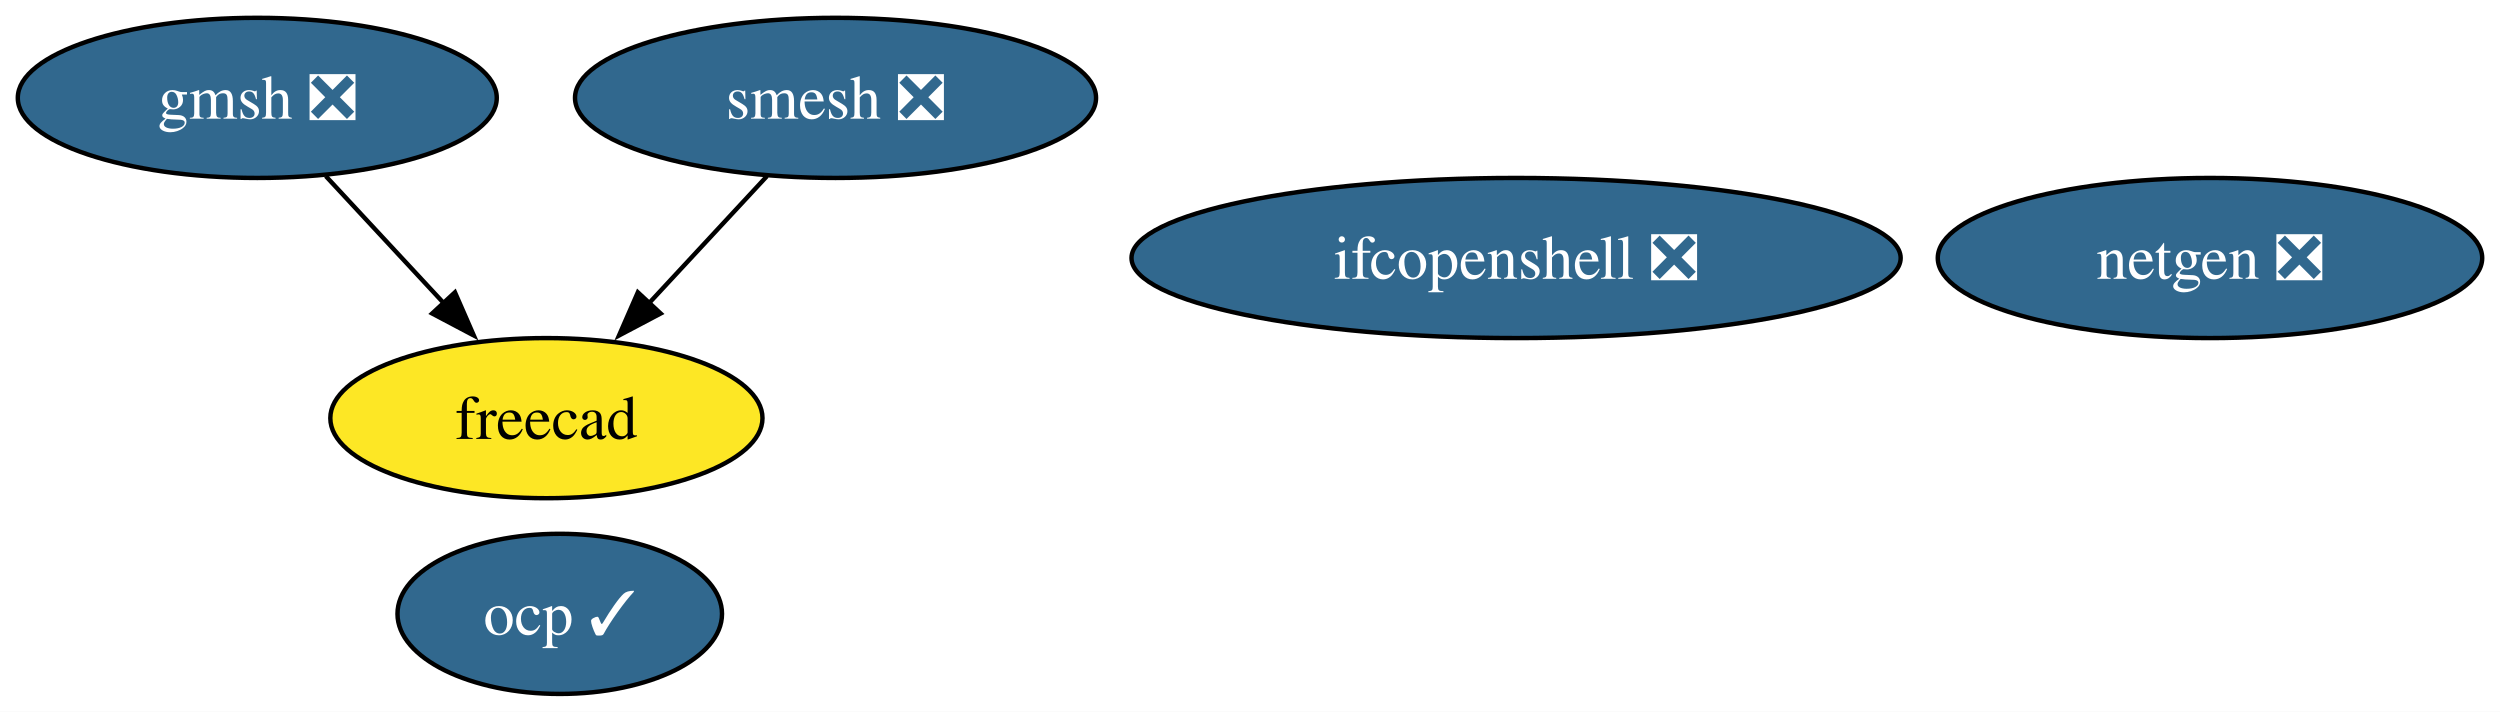
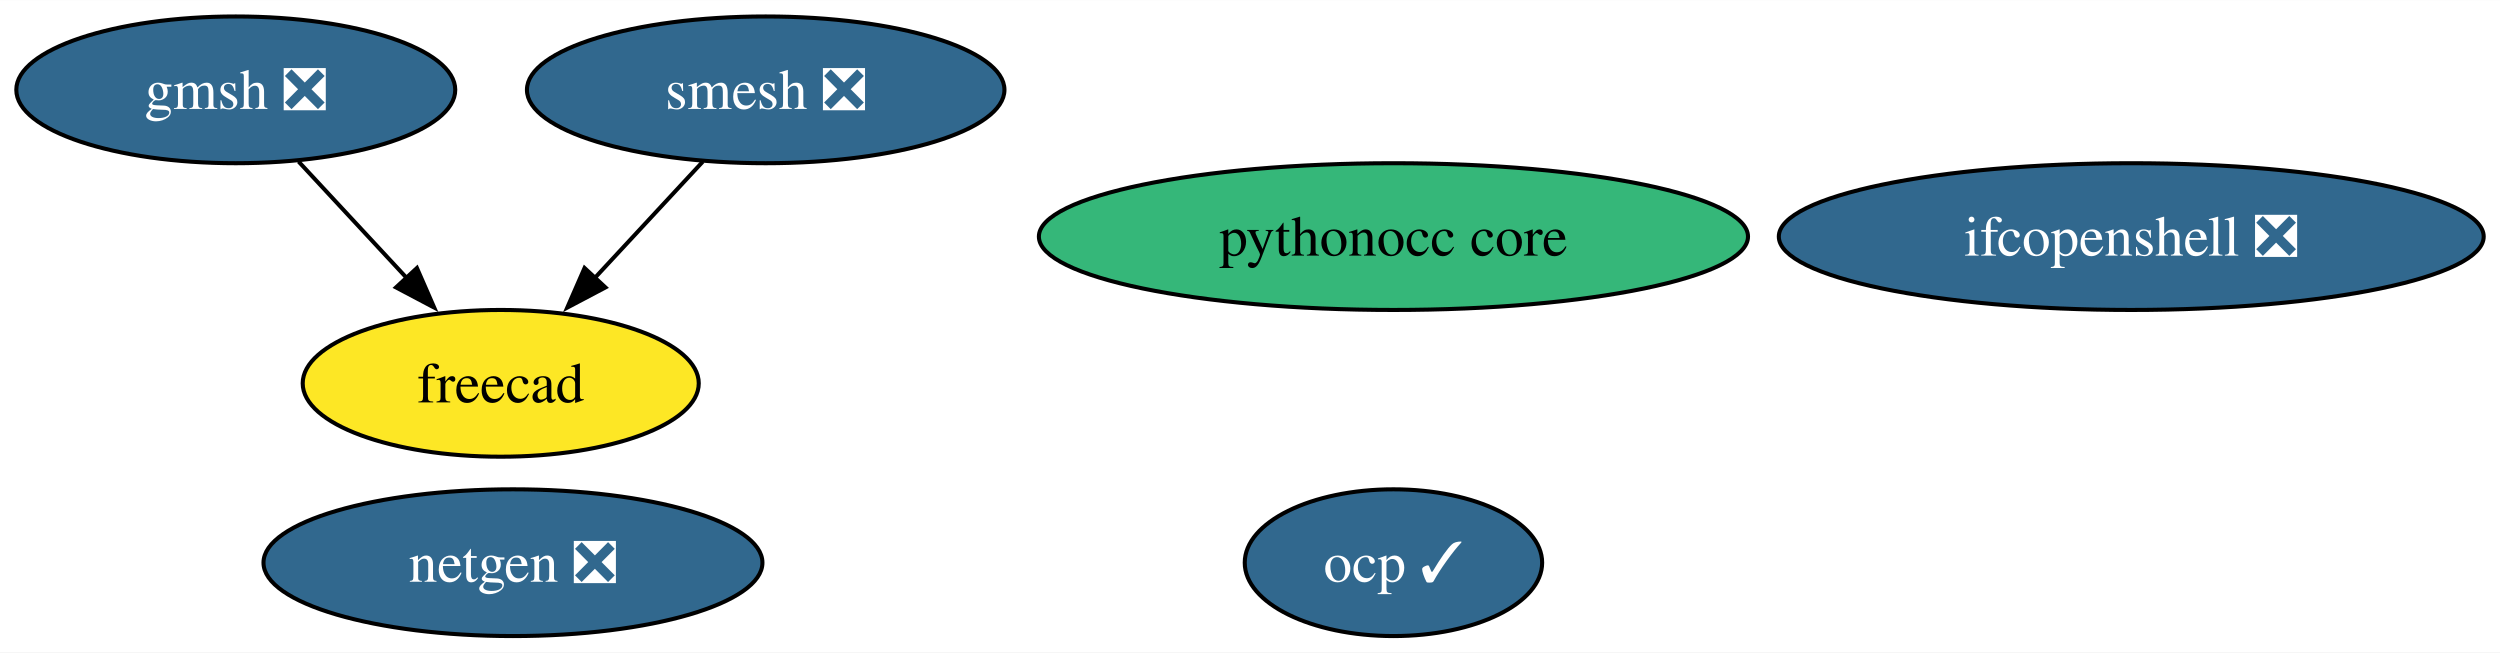
- <svg xmlns="http://www.w3.org/2000/svg" xmlns:xlink="http://www.w3.org/1999/xlink" width="562pt" height="160pt" viewBox="0.00 0.00 562.04 160.00">
+ <svg xmlns="http://www.w3.org/2000/svg" xmlns:xlink="http://www.w3.org/1999/xlink" width="613pt" height="160pt" viewBox="0.00 0.00 613.30 160.00">
  <g id="graph0" class="graph" transform="scale(1 1) rotate(0) translate(4 156)">
-     <polygon fill="white" stroke="none" points="-4,4 -4,-156 558.04,-156 558.04,4 -4,4" />
+     <polygon fill="white" stroke="none" points="-4,4 -4,-156 609.3,-156 609.3,4 -4,4" />
    <g id="node1" class="node">
      <g id="a_node1">
        <a xlink:href="https://github.com/conda-forge/netgen-feedstock/pull/48" xlink:title="netgen ❎">
-           <ellipse fill="#31688e" stroke="black" cx="492.84" cy="-98" rx="61.2" ry="18" />
-           <text text-anchor="middle" x="492.84" y="-93.33" font-family="Times,serif" font-size="14.00" fill="white">netgen ❎</text>
+           <ellipse fill="#31688e" stroke="black" cx="121.84" cy="-18" rx="61.2" ry="18" />
+           <text text-anchor="middle" x="121.84" y="-13.32" font-family="Times,serif" font-size="14.00" fill="white">netgen ❎</text>
        </a>
      </g>
    </g>
    <g id="node2" class="node">
      <g id="a_node2">
        <a xlink:href="https://github.com/conda-forge/smesh-feedstock/pull/84" xlink:title="smesh ❎">
          <ellipse fill="#31688e" stroke="black" cx="183.84" cy="-134" rx="58.57" ry="18" />
          <text text-anchor="middle" x="183.84" y="-129.32" font-family="Times,serif" font-size="14.00" fill="white">smesh ❎</text>
        </a>
      </g>
    </g>
    <g id="node3" class="node">
      <g id="a_node3">
        <a xlink:href="https://github.com/conda-forge/freecad-feedstock" xlink:title="freecad">
          <ellipse fill="#fde725" stroke="black" cx="118.84" cy="-62" rx="48.58" ry="18" />
          <text text-anchor="middle" x="118.84" y="-57.33" font-family="Times,serif" font-size="14.00">freecad</text>
        </a>
      </g>
    </g>
    <g id="edge1" class="edge">
      <path fill="none" stroke="black" d="M168.43,-116.41C160.5,-107.87 150.67,-97.28 141.86,-87.79" />
      <polygon fill="black" stroke="black" points="144.53,-85.53 135.16,-80.58 139.4,-90.29 144.53,-85.53" />
    </g>
    <g id="node4" class="node">
      <g id="a_node4">
        <a xlink:href="https://github.com/conda-forge/gmsh-feedstock/pull/90" xlink:title="gmsh ❎">
          <ellipse fill="#31688e" stroke="black" cx="53.84" cy="-134" rx="53.84" ry="18" />
          <text text-anchor="middle" x="53.84" y="-129.32" font-family="Times,serif" font-size="14.00" fill="white">gmsh ❎</text>
        </a>
      </g>
    </g>
    <g id="edge2" class="edge">
      <path fill="none" stroke="black" d="M69.24,-116.41C77.18,-107.87 87.01,-97.28 95.82,-87.79" />
      <polygon fill="black" stroke="black" points="98.28,-90.29 102.52,-80.58 93.15,-85.53 98.28,-90.29" />
    </g>
    <g id="node5" class="node">
      <g id="a_node5">
        <a xlink:href="https://github.com/conda-forge/ifcopenshell-feedstock/pull/47" xlink:title="ifcopenshell ❎">
-           <ellipse fill="#31688e" stroke="black" cx="336.84" cy="-98" rx="86.46" ry="18" />
-           <text text-anchor="middle" x="336.84" y="-93.33" font-family="Times,serif" font-size="14.00" fill="white">ifcopenshell ❎</text>
+           <ellipse fill="#31688e" stroke="black" cx="518.84" cy="-98" rx="86.46" ry="18" />
+           <text text-anchor="middle" x="518.84" y="-93.33" font-family="Times,serif" font-size="14.00" fill="white">ifcopenshell ❎</text>
        </a>
      </g>
    </g>
    <g id="node6" class="node">
      <g id="a_node6">
+         <a xlink:href="https://github.com/conda-forge/pythonocc-core-feedstock" xlink:title="pythonocc core">
+           <ellipse fill="#35b779" stroke="black" cx="337.84" cy="-98" rx="86.98" ry="18" />
+           <text text-anchor="middle" x="337.84" y="-93.33" font-family="Times,serif" font-size="14.00">pythonocc core</text>
+         </a>
+       </g>
+     </g>
+     <g id="node7" class="node">
+       <g id="a_node7">
        <a xlink:href="https://github.com/conda-forge/ocp-feedstock/pull/47" xlink:title="ocp ✓">
-           <ellipse fill="#31688e" stroke="black" cx="121.84" cy="-18" rx="36.48" ry="18" />
-           <text text-anchor="middle" x="121.84" y="-13.32" font-family="Times,serif" font-size="14.00" fill="white">ocp ✓</text>
+           <ellipse fill="#31688e" stroke="black" cx="337.84" cy="-18" rx="36.48" ry="18" />
+           <text text-anchor="middle" x="337.84" y="-13.32" font-family="Times,serif" font-size="14.00" fill="white">ocp ✓</text>
        </a>
      </g>
    </g>
  </g>
</svg>
